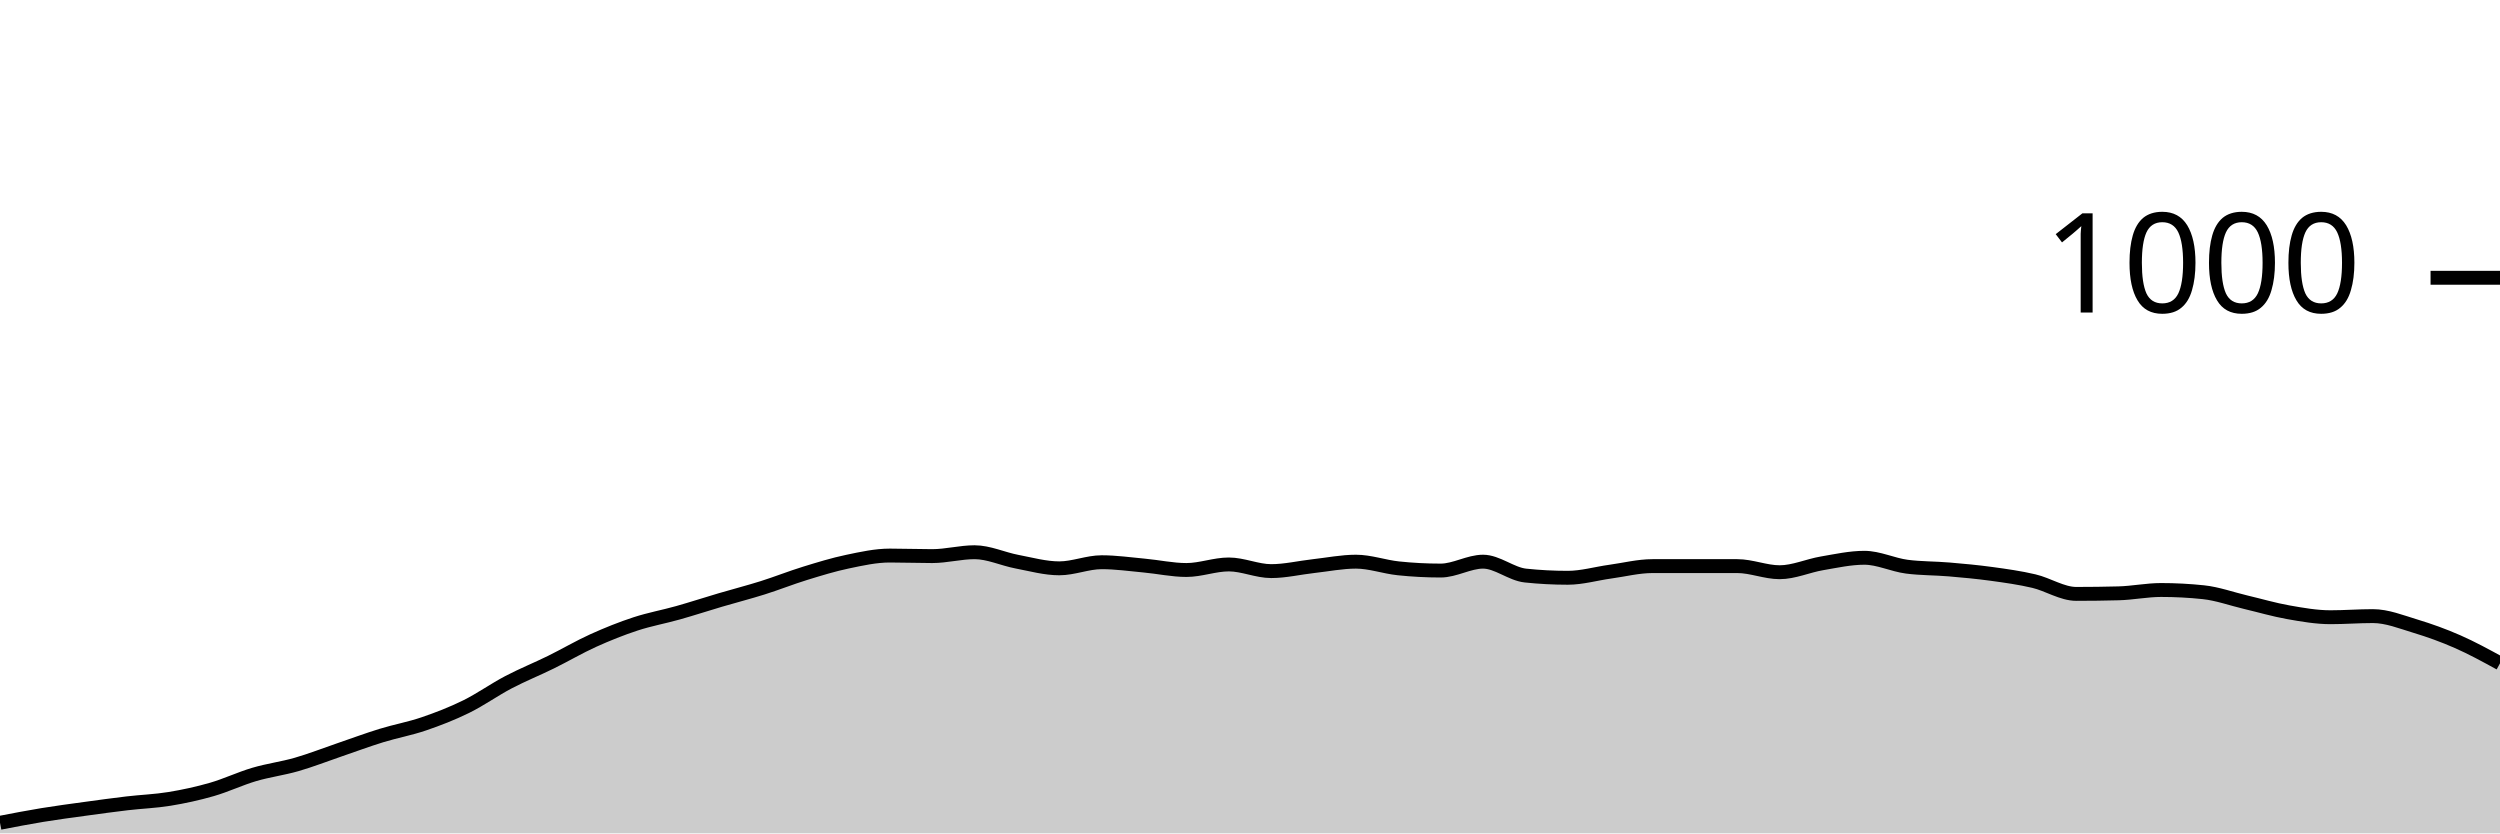
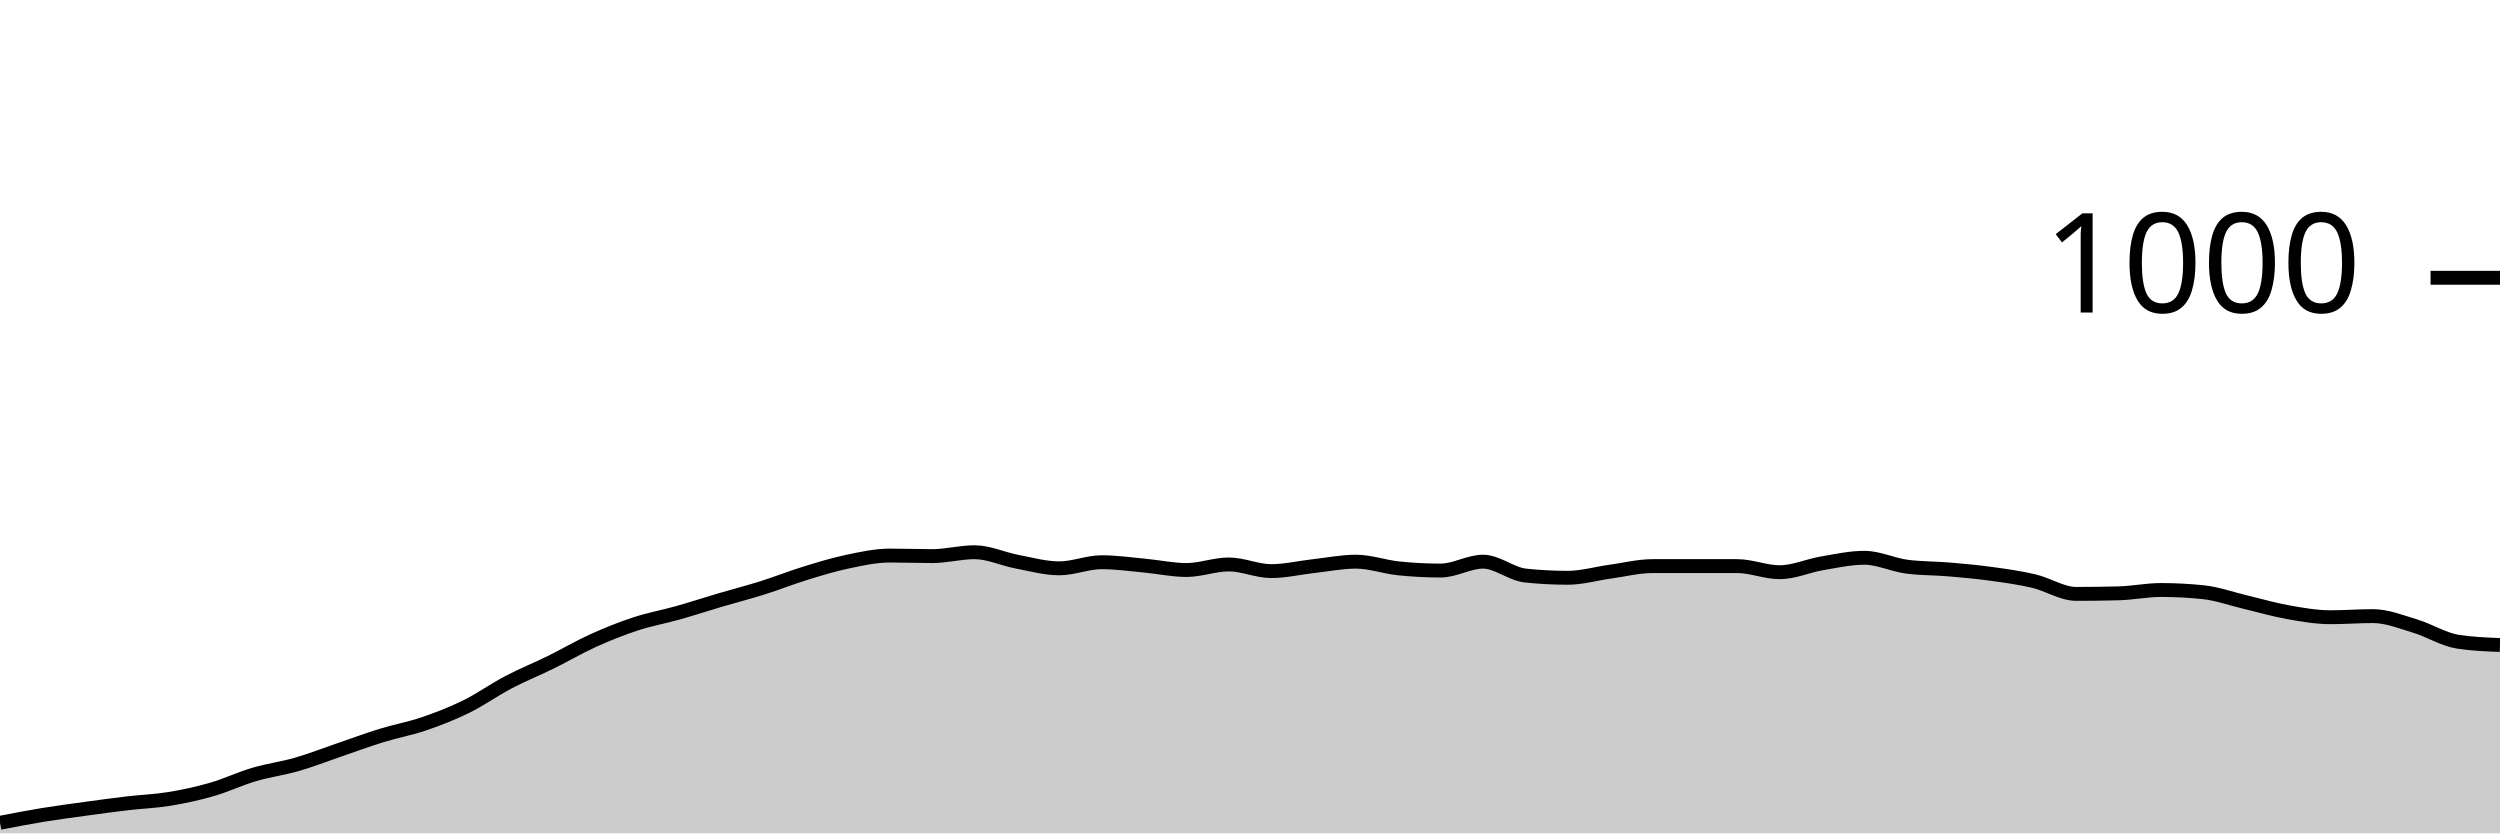
<svg xmlns="http://www.w3.org/2000/svg" viewBox="0 0 180 60">
  <g transform="translate(0,20)">
-     <path class="area" fill="rgba(0, 0, 0, 0.2)" d="M0,39.24C1.017,39.043,2.034,38.847,3.051,38.68C4.068,38.513,5.085,38.38,6.102,38.24C7.119,38.1,8.136,37.96,9.153,37.84C10.169,37.72,11.186,37.687,12.203,37.52C13.22,37.353,14.237,37.133,15.254,36.84C16.271,36.547,17.288,36.06,18.305,35.76C19.322,35.46,20.339,35.333,21.356,35.04C22.373,34.747,23.39,34.347,24.407,34C25.424,33.653,26.441,33.273,27.458,32.96C28.475,32.647,29.492,32.467,30.508,32.12C31.525,31.773,32.542,31.38,33.559,30.88C34.576,30.38,35.593,29.653,36.61,29.12C37.627,28.587,38.644,28.18,39.661,27.68C40.678,27.18,41.695,26.58,42.712,26.12C43.729,25.66,44.746,25.253,45.763,24.92C46.78,24.587,47.797,24.407,48.814,24.12C49.831,23.833,50.847,23.5,51.864,23.2C52.881,22.9,53.898,22.64,54.915,22.32C55.932,22,56.949,21.593,57.966,21.28C58.983,20.967,60,20.653,61.017,20.44C62.034,20.227,63.051,20,64.068,20C65.085,20,66.102,20.04,67.119,20.04C68.136,20.04,69.153,19.76,70.169,19.76C71.186,19.76,72.203,20.247,73.22,20.44C74.237,20.633,75.254,20.92,76.271,20.92C77.288,20.92,78.305,20.48,79.322,20.48C80.339,20.48,81.356,20.627,82.373,20.72C83.39,20.813,84.407,21.04,85.424,21.04C86.441,21.04,87.458,20.64,88.475,20.64C89.492,20.64,90.508,21.12,91.525,21.12C92.542,21.12,93.559,20.873,94.576,20.76C95.593,20.647,96.61,20.44,97.627,20.44C98.644,20.44,99.661,20.813,100.678,20.92C101.695,21.027,102.712,21.08,103.729,21.08C104.746,21.08,105.763,20.44,106.78,20.44C107.797,20.44,108.814,21.333,109.831,21.44C110.847,21.547,111.864,21.6,112.881,21.6C113.898,21.6,114.915,21.3,115.932,21.16C116.949,21.02,117.966,20.76,118.983,20.76C120,20.76,121.017,20.76,122.034,20.76C123.051,20.76,124.068,20.76,125.085,20.76C126.102,20.76,127.119,21.2,128.136,21.2C129.153,21.2,130.169,20.733,131.186,20.56C132.203,20.387,133.22,20.16,134.237,20.16C135.254,20.16,136.271,20.667,137.288,20.8C138.305,20.933,139.322,20.913,140.339,21C141.356,21.087,142.373,21.18,143.39,21.32C144.407,21.46,145.424,21.6,146.441,21.84C147.458,22.08,148.475,22.76,149.492,22.76C150.508,22.76,151.525,22.747,152.542,22.72C153.559,22.693,154.576,22.48,155.593,22.48C156.61,22.48,157.627,22.533,158.644,22.64C159.661,22.747,160.678,23.12,161.695,23.36C162.712,23.6,163.729,23.9,164.746,24.08C165.763,24.26,166.78,24.44,167.797,24.44C168.814,24.44,169.831,24.36,170.847,24.36C171.864,24.36,172.881,24.773,173.898,25.08C174.915,25.387,175.932,25.753,176.949,26.2C177.966,26.647,178.983,27.203,180,27.76L180,40C178.983,40,177.966,40,176.949,40C175.932,40,174.915,40,173.898,40C172.881,40,171.864,40,170.847,40C169.831,40,168.814,40,167.797,40C166.78,40,165.763,40,164.746,40C163.729,40,162.712,40,161.695,40C160.678,40,159.661,40,158.644,40C157.627,40,156.61,40,155.593,40C154.576,40,153.559,40,152.542,40C151.525,40,150.508,40,149.492,40C148.475,40,147.458,40,146.441,40C145.424,40,144.407,40,143.39,40C142.373,40,141.356,40,140.339,40C139.322,40,138.305,40,137.288,40C136.271,40,135.254,40,134.237,40C133.22,40,132.203,40,131.186,40C130.169,40,129.153,40,128.136,40C127.119,40,126.102,40,125.085,40C124.068,40,123.051,40,122.034,40C121.017,40,120,40,118.983,40C117.966,40,116.949,40,115.932,40C114.915,40,113.898,40,112.881,40C111.864,40,110.847,40,109.831,40C108.814,40,107.797,40,106.78,40C105.763,40,104.746,40,103.729,40C102.712,40,101.695,40,100.678,40C99.661,40,98.644,40,97.627,40C96.61,40,95.593,40,94.576,40C93.559,40,92.542,40,91.525,40C90.508,40,89.492,40,88.475,40C87.458,40,86.441,40,85.424,40C84.407,40,83.39,40,82.373,40C81.356,40,80.339,40,79.322,40C78.305,40,77.288,40,76.271,40C75.254,40,74.237,40,73.22,40C72.203,40,71.186,40,70.169,40C69.153,40,68.136,40,67.119,40C66.102,40,65.085,40,64.068,40C63.051,40,62.034,40,61.017,40C60,40,58.983,40,57.966,40C56.949,40,55.932,40,54.915,40C53.898,40,52.881,40,51.864,40C50.847,40,49.831,40,48.814,40C47.797,40,46.78,40,45.763,40C44.746,40,43.729,40,42.712,40C41.695,40,40.678,40,39.661,40C38.644,40,37.627,40,36.61,40C35.593,40,34.576,40,33.559,40C32.542,40,31.525,40,30.508,40C29.492,40,28.475,40,27.458,40C26.441,40,25.424,40,24.407,40C23.39,40,22.373,40,21.356,40C20.339,40,19.322,40,18.305,40C17.288,40,16.271,40,15.254,40C14.237,40,13.22,40,12.203,40C11.186,40,10.169,40,9.153,40C8.136,40,7.119,40,6.102,40C5.085,40,4.068,40,3.051,40C2.034,40,1.017,40,0,40Z" />
-     <path class="line" stroke="black" fill="none" d="M0,39.24C1.017,39.043,2.034,38.847,3.051,38.68C4.068,38.513,5.085,38.38,6.102,38.24C7.119,38.1,8.136,37.96,9.153,37.84C10.169,37.72,11.186,37.687,12.203,37.52C13.22,37.353,14.237,37.133,15.254,36.84C16.271,36.547,17.288,36.06,18.305,35.76C19.322,35.46,20.339,35.333,21.356,35.04C22.373,34.747,23.39,34.347,24.407,34C25.424,33.653,26.441,33.273,27.458,32.96C28.475,32.647,29.492,32.467,30.508,32.12C31.525,31.773,32.542,31.38,33.559,30.88C34.576,30.38,35.593,29.653,36.61,29.12C37.627,28.587,38.644,28.18,39.661,27.68C40.678,27.18,41.695,26.58,42.712,26.12C43.729,25.66,44.746,25.253,45.763,24.92C46.78,24.587,47.797,24.407,48.814,24.12C49.831,23.833,50.847,23.5,51.864,23.2C52.881,22.9,53.898,22.64,54.915,22.32C55.932,22,56.949,21.593,57.966,21.28C58.983,20.967,60,20.653,61.017,20.44C62.034,20.227,63.051,20,64.068,20C65.085,20,66.102,20.04,67.119,20.04C68.136,20.04,69.153,19.76,70.169,19.76C71.186,19.76,72.203,20.247,73.22,20.44C74.237,20.633,75.254,20.92,76.271,20.92C77.288,20.92,78.305,20.48,79.322,20.48C80.339,20.48,81.356,20.627,82.373,20.72C83.39,20.813,84.407,21.04,85.424,21.04C86.441,21.04,87.458,20.64,88.475,20.64C89.492,20.64,90.508,21.12,91.525,21.12C92.542,21.12,93.559,20.873,94.576,20.76C95.593,20.647,96.61,20.44,97.627,20.44C98.644,20.44,99.661,20.813,100.678,20.92C101.695,21.027,102.712,21.08,103.729,21.08C104.746,21.08,105.763,20.44,106.78,20.44C107.797,20.44,108.814,21.333,109.831,21.44C110.847,21.547,111.864,21.6,112.881,21.6C113.898,21.6,114.915,21.3,115.932,21.16C116.949,21.02,117.966,20.76,118.983,20.76C120,20.76,121.017,20.76,122.034,20.76C123.051,20.76,124.068,20.76,125.085,20.76C126.102,20.76,127.119,21.2,128.136,21.2C129.153,21.2,130.169,20.733,131.186,20.56C132.203,20.387,133.22,20.16,134.237,20.16C135.254,20.16,136.271,20.667,137.288,20.8C138.305,20.933,139.322,20.913,140.339,21C141.356,21.087,142.373,21.18,143.39,21.32C144.407,21.46,145.424,21.6,146.441,21.84C147.458,22.08,148.475,22.76,149.492,22.76C150.508,22.76,151.525,22.747,152.542,22.72C153.559,22.693,154.576,22.48,155.593,22.48C156.61,22.48,157.627,22.533,158.644,22.64C159.661,22.747,160.678,23.12,161.695,23.36C162.712,23.6,163.729,23.9,164.746,24.08C165.763,24.26,166.78,24.44,167.797,24.44C168.814,24.44,169.831,24.36,170.847,24.36C171.864,24.36,172.881,24.773,173.898,25.08C174.915,25.387,175.932,25.753,176.949,26.2C177.966,26.647,178.983,27.203,180,27.76" />
+     <path class="area" fill="rgba(0, 0, 0, 0.2)" d="M0,39.24C1.017,39.043,2.034,38.847,3.051,38.68C4.068,38.513,5.085,38.38,6.102,38.24C7.119,38.1,8.136,37.96,9.153,37.84C10.169,37.72,11.186,37.687,12.203,37.52C13.22,37.353,14.237,37.133,15.254,36.84C16.271,36.547,17.288,36.06,18.305,35.76C19.322,35.46,20.339,35.333,21.356,35.04C22.373,34.747,23.39,34.347,24.407,34C25.424,33.653,26.441,33.273,27.458,32.96C28.475,32.647,29.492,32.467,30.508,32.12C31.525,31.773,32.542,31.38,33.559,30.88C34.576,30.38,35.593,29.653,36.61,29.12C37.627,28.587,38.644,28.18,39.661,27.68C40.678,27.18,41.695,26.58,42.712,26.12C43.729,25.66,44.746,25.253,45.763,24.92C46.78,24.587,47.797,24.407,48.814,24.12C49.831,23.833,50.847,23.5,51.864,23.2C52.881,22.9,53.898,22.64,54.915,22.32C55.932,22,56.949,21.593,57.966,21.28C58.983,20.967,60,20.653,61.017,20.44C62.034,20.227,63.051,20,64.068,20C65.085,20,66.102,20.04,67.119,20.04C68.136,20.04,69.153,19.76,70.169,19.76C71.186,19.76,72.203,20.247,73.22,20.44C74.237,20.633,75.254,20.92,76.271,20.92C77.288,20.92,78.305,20.48,79.322,20.48C80.339,20.48,81.356,20.627,82.373,20.72C83.39,20.813,84.407,21.04,85.424,21.04C86.441,21.04,87.458,20.64,88.475,20.64C89.492,20.64,90.508,21.12,91.525,21.12C92.542,21.12,93.559,20.873,94.576,20.76C95.593,20.647,96.61,20.44,97.627,20.44C98.644,20.44,99.661,20.813,100.678,20.92C101.695,21.027,102.712,21.08,103.729,21.08C104.746,21.08,105.763,20.44,106.78,20.44C107.797,20.44,108.814,21.333,109.831,21.44C110.847,21.547,111.864,21.6,112.881,21.6C113.898,21.6,114.915,21.3,115.932,21.16C116.949,21.02,117.966,20.76,118.983,20.76C120,20.76,121.017,20.76,122.034,20.76C123.051,20.76,124.068,20.76,125.085,20.76C126.102,20.76,127.119,21.2,128.136,21.2C129.153,21.2,130.169,20.733,131.186,20.56C132.203,20.387,133.22,20.16,134.237,20.16C135.254,20.16,136.271,20.667,137.288,20.8C138.305,20.933,139.322,20.913,140.339,21C141.356,21.087,142.373,21.18,143.39,21.32C144.407,21.46,145.424,21.6,146.441,21.84C147.458,22.08,148.475,22.76,149.492,22.76C150.508,22.76,151.525,22.747,152.542,22.72C153.559,22.693,154.576,22.48,155.593,22.48C156.61,22.48,157.627,22.533,158.644,22.64C159.661,22.747,160.678,23.12,161.695,23.36C162.712,23.6,163.729,23.9,164.746,24.08C165.763,24.26,166.78,24.44,167.797,24.44C168.814,24.44,169.831,24.36,170.847,24.36C171.864,24.36,172.881,24.773,173.898,25.08C174.915,25.387,175.932,26.04,176.949,26.2C177.966,26.36,178.983,26.4,180,26.44L180,40C178.983,40,177.966,40,176.949,40C175.932,40,174.915,40,173.898,40C172.881,40,171.864,40,170.847,40C169.831,40,168.814,40,167.797,40C166.78,40,165.763,40,164.746,40C163.729,40,162.712,40,161.695,40C160.678,40,159.661,40,158.644,40C157.627,40,156.61,40,155.593,40C154.576,40,153.559,40,152.542,40C151.525,40,150.508,40,149.492,40C148.475,40,147.458,40,146.441,40C145.424,40,144.407,40,143.39,40C142.373,40,141.356,40,140.339,40C139.322,40,138.305,40,137.288,40C136.271,40,135.254,40,134.237,40C133.22,40,132.203,40,131.186,40C130.169,40,129.153,40,128.136,40C127.119,40,126.102,40,125.085,40C124.068,40,123.051,40,122.034,40C121.017,40,120,40,118.983,40C117.966,40,116.949,40,115.932,40C114.915,40,113.898,40,112.881,40C111.864,40,110.847,40,109.831,40C108.814,40,107.797,40,106.78,40C105.763,40,104.746,40,103.729,40C102.712,40,101.695,40,100.678,40C99.661,40,98.644,40,97.627,40C96.61,40,95.593,40,94.576,40C93.559,40,92.542,40,91.525,40C90.508,40,89.492,40,88.475,40C87.458,40,86.441,40,85.424,40C84.407,40,83.39,40,82.373,40C81.356,40,80.339,40,79.322,40C78.305,40,77.288,40,76.271,40C75.254,40,74.237,40,73.22,40C72.203,40,71.186,40,70.169,40C69.153,40,68.136,40,67.119,40C66.102,40,65.085,40,64.068,40C63.051,40,62.034,40,61.017,40C60,40,58.983,40,57.966,40C56.949,40,55.932,40,54.915,40C53.898,40,52.881,40,51.864,40C50.847,40,49.831,40,48.814,40C47.797,40,46.78,40,45.763,40C44.746,40,43.729,40,42.712,40C41.695,40,40.678,40,39.661,40C38.644,40,37.627,40,36.61,40C35.593,40,34.576,40,33.559,40C32.542,40,31.525,40,30.508,40C29.492,40,28.475,40,27.458,40C26.441,40,25.424,40,24.407,40C23.39,40,22.373,40,21.356,40C20.339,40,19.322,40,18.305,40C17.288,40,16.271,40,15.254,40C14.237,40,13.22,40,12.203,40C11.186,40,10.169,40,9.153,40C8.136,40,7.119,40,6.102,40C5.085,40,4.068,40,3.051,40C2.034,40,1.017,40,0,40Z" />
+     <path class="line" stroke="black" fill="none" d="M0,39.24C1.017,39.043,2.034,38.847,3.051,38.68C4.068,38.513,5.085,38.38,6.102,38.24C7.119,38.1,8.136,37.96,9.153,37.84C10.169,37.72,11.186,37.687,12.203,37.52C13.22,37.353,14.237,37.133,15.254,36.84C16.271,36.547,17.288,36.06,18.305,35.76C19.322,35.46,20.339,35.333,21.356,35.04C22.373,34.747,23.39,34.347,24.407,34C25.424,33.653,26.441,33.273,27.458,32.96C28.475,32.647,29.492,32.467,30.508,32.12C31.525,31.773,32.542,31.38,33.559,30.88C34.576,30.38,35.593,29.653,36.61,29.12C37.627,28.587,38.644,28.18,39.661,27.68C40.678,27.18,41.695,26.58,42.712,26.12C43.729,25.66,44.746,25.253,45.763,24.92C46.78,24.587,47.797,24.407,48.814,24.12C49.831,23.833,50.847,23.5,51.864,23.2C52.881,22.9,53.898,22.64,54.915,22.32C55.932,22,56.949,21.593,57.966,21.28C58.983,20.967,60,20.653,61.017,20.44C62.034,20.227,63.051,20,64.068,20C65.085,20,66.102,20.04,67.119,20.04C68.136,20.04,69.153,19.76,70.169,19.76C71.186,19.76,72.203,20.247,73.22,20.44C74.237,20.633,75.254,20.92,76.271,20.92C77.288,20.92,78.305,20.48,79.322,20.48C80.339,20.48,81.356,20.627,82.373,20.72C83.39,20.813,84.407,21.04,85.424,21.04C86.441,21.04,87.458,20.64,88.475,20.64C89.492,20.64,90.508,21.12,91.525,21.12C92.542,21.12,93.559,20.873,94.576,20.76C95.593,20.647,96.61,20.44,97.627,20.44C98.644,20.44,99.661,20.813,100.678,20.92C101.695,21.027,102.712,21.08,103.729,21.08C104.746,21.08,105.763,20.44,106.78,20.44C107.797,20.44,108.814,21.333,109.831,21.44C110.847,21.547,111.864,21.6,112.881,21.6C113.898,21.6,114.915,21.3,115.932,21.16C116.949,21.02,117.966,20.76,118.983,20.76C120,20.76,121.017,20.76,122.034,20.76C123.051,20.76,124.068,20.76,125.085,20.76C126.102,20.76,127.119,21.2,128.136,21.2C129.153,21.2,130.169,20.733,131.186,20.56C132.203,20.387,133.22,20.16,134.237,20.16C135.254,20.16,136.271,20.667,137.288,20.8C138.305,20.933,139.322,20.913,140.339,21C141.356,21.087,142.373,21.18,143.39,21.32C144.407,21.46,145.424,21.6,146.441,21.84C147.458,22.08,148.475,22.76,149.492,22.76C150.508,22.76,151.525,22.747,152.542,22.72C153.559,22.693,154.576,22.48,155.593,22.48C156.61,22.48,157.627,22.533,158.644,22.64C159.661,22.747,160.678,23.12,161.695,23.36C162.712,23.6,163.729,23.9,164.746,24.08C165.763,24.26,166.78,24.44,167.797,24.44C168.814,24.44,169.831,24.36,170.847,24.36C171.864,24.36,172.881,24.773,173.898,25.08C174.915,25.387,175.932,26.04,176.949,26.2C177.966,26.36,178.983,26.4,180,26.44" />
    <path class="axis-ceiling" stroke-width="1" stroke="black" fill="none" d="M175,0L180,0" />
    <text class="axis-ceiling-label" font-family="sans-serif" text-anchor="end" font-size="10px" x="170" y="2.5">1000</text>
  </g>
</svg>
